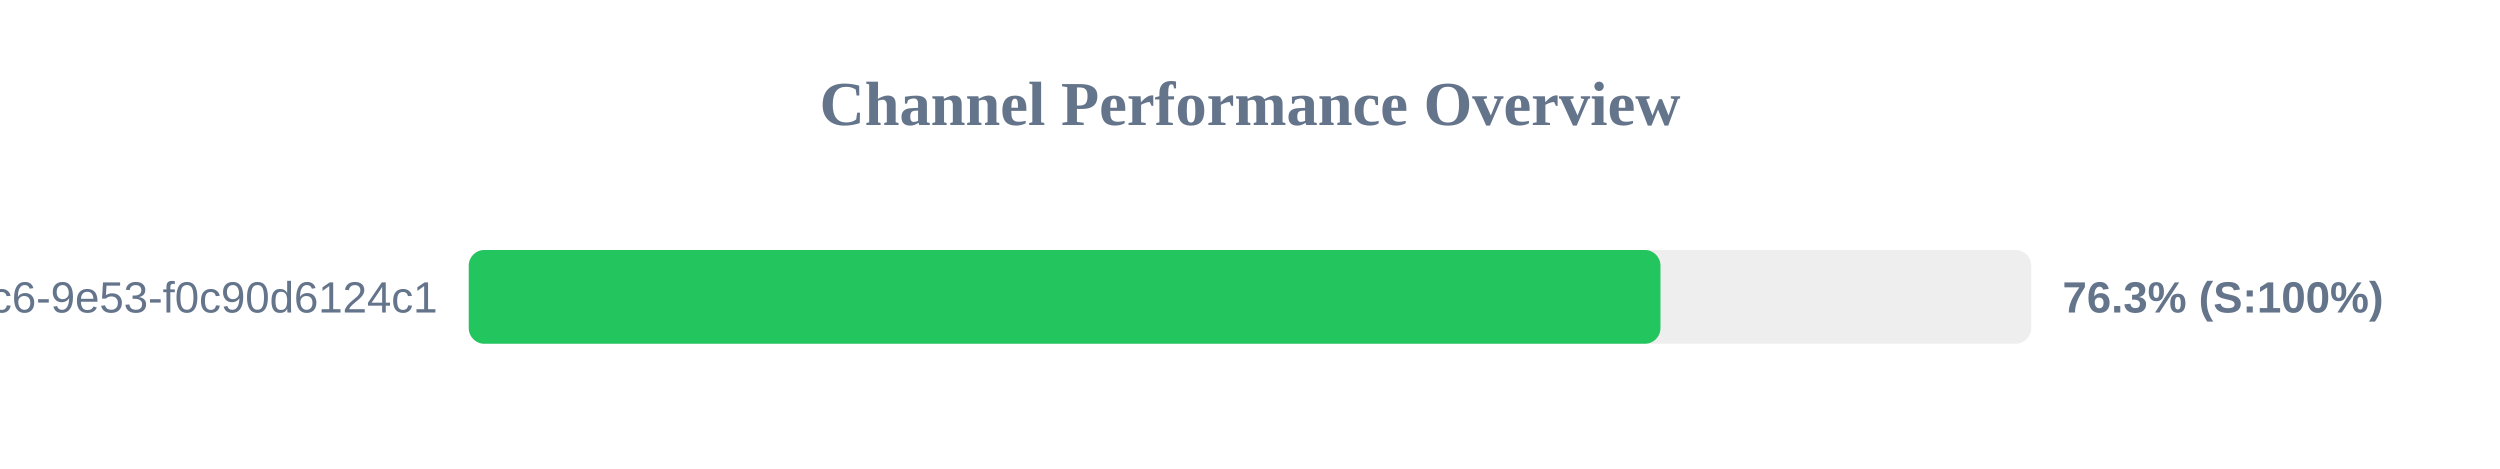
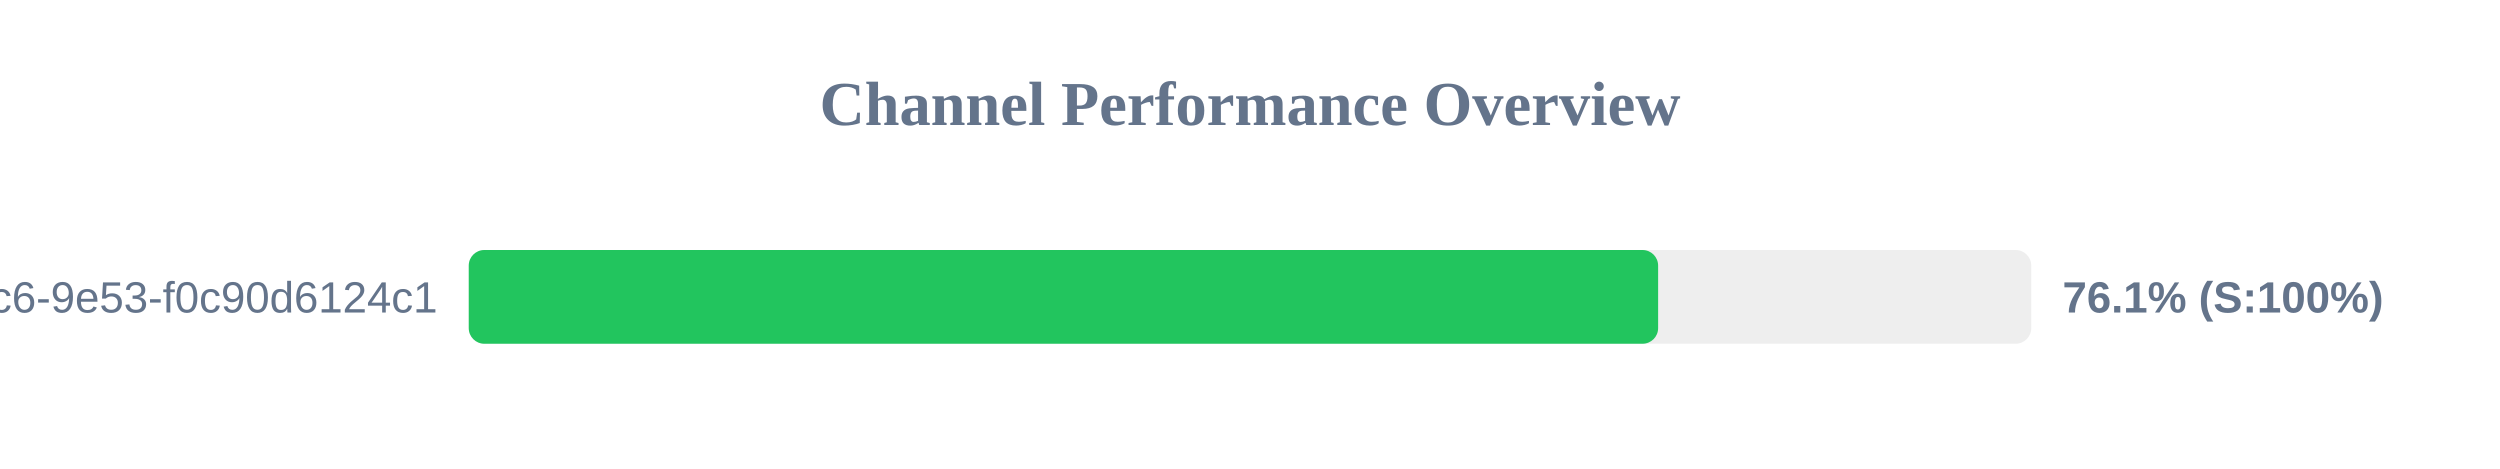
<svg xmlns="http://www.w3.org/2000/svg" width="800" height="150" version="1.1">
  <style>
        .row { font: 14px Arial; fill: #64748b; }
        .score { font: bold 14px Arial; fill: #64748b; }
    </style>
  <text x="400" y="40" text-anchor="middle" font-size="20px" font-weight="bold" fill="#64748b">Channel Performance Overview</text>
  <rect x="150" y="80" width="500" height="30" fill="#eee" rx="5" />
-   <rect x="150" y="80" width="381.35" height="30" fill="#22c55e" rx="5" />
+   <rect x="150" y="80" width="380.6" height="30" fill="#22c55e" rx="5" />
  <text x="140" y="100" text-anchor="end" class="row">?uuid=4685eb2a-5ddb-4dc6-9e53-f0c90d6124c1</text>
-   <text x="660" y="100" text-anchor="start" class="score">76.3% (S:100%)</text>
+   <text x="660" y="100" text-anchor="start" class="score">76.1% (S:100%)</text>
</svg>
